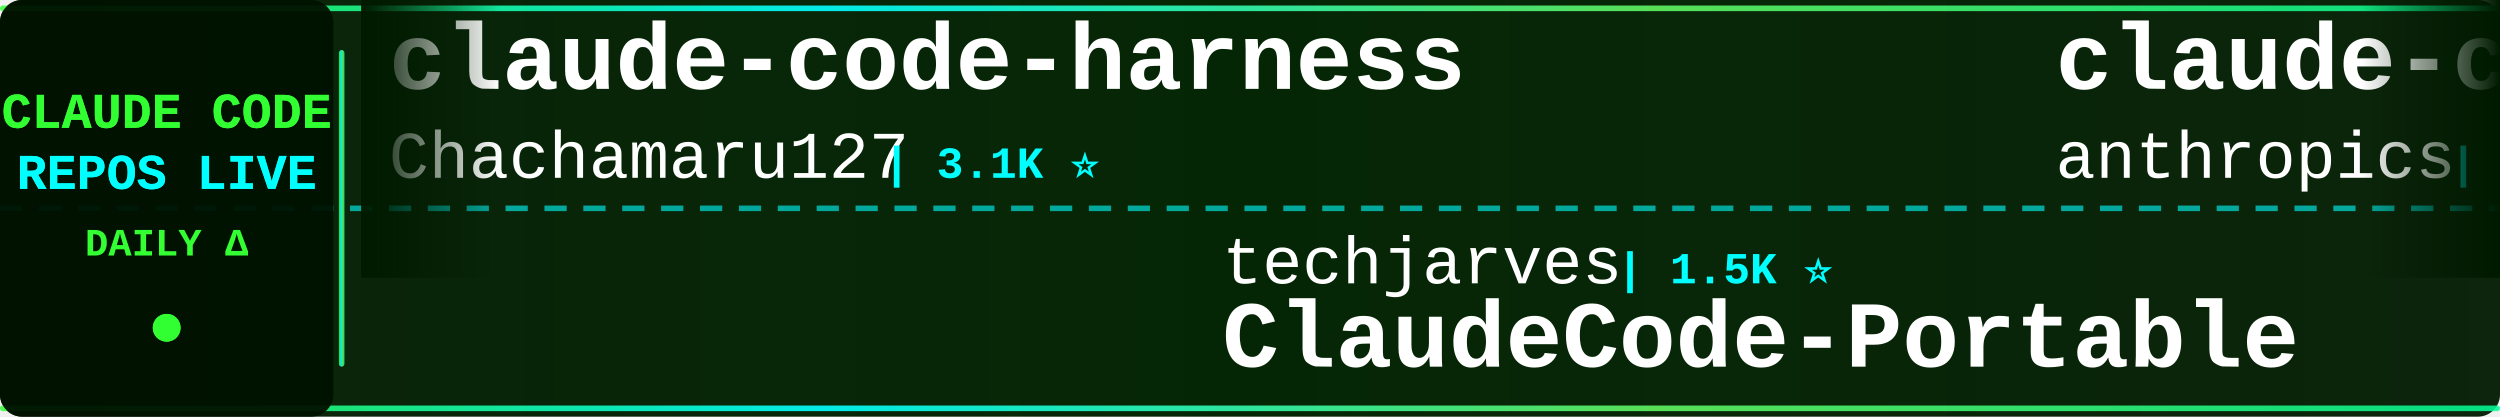
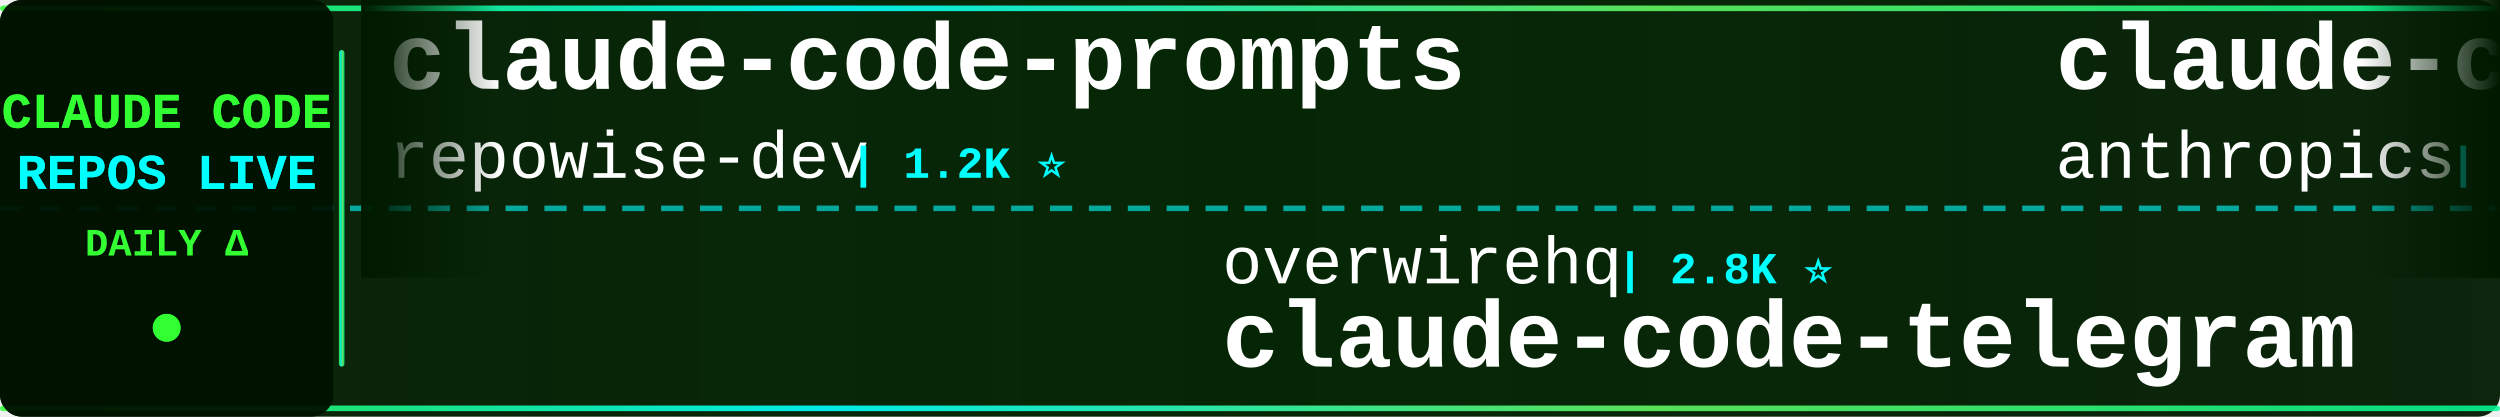
<svg xmlns="http://www.w3.org/2000/svg" width="900" height="150">
  <defs>
    <linearGradient id="tickerBg" x1="0%" y1="0%" x2="100%" y2="0%">
      <stop offset="0%" style="stop-color:#001a00;stop-opacity:0.95" />
      <stop offset="50%" style="stop-color:#002200;stop-opacity:0.98" />
      <stop offset="100%" style="stop-color:#001a00;stop-opacity:0.95" />
    </linearGradient>
    <linearGradient id="borderGrad" x1="0%" y1="0%" x2="100%" y2="0%">
      <stop offset="0%" style="stop-color:#33ff33;stop-opacity:0.85">
        <animate attributeName="stop-opacity" values="0.85;1;0.85" dur="2s" repeatCount="indefinite" />
      </stop>
      <stop offset="33%" style="stop-color:#00ffff;stop-opacity:0.9">
        <animate attributeName="stop-opacity" values="0.9;1;0.9" dur="2.2s" repeatCount="indefinite" />
      </stop>
      <stop offset="66%" style="stop-color:#66ff66;stop-opacity:0.85">
        <animate attributeName="stop-opacity" values="0.85;1;0.85" dur="1.8s" repeatCount="indefinite" />
      </stop>
      <stop offset="100%" style="stop-color:#00ff99;stop-opacity:0.85">
        <animate attributeName="stop-opacity" values="0.85;1;0.85" dur="2s" repeatCount="indefinite" />
      </stop>
    </linearGradient>
    <filter id="textGlow">
      <feGaussianBlur stdDeviation="0.1" result="coloredBlur" />
      <feMerge>
        <feMergeNode in="coloredBlur" />
        <feMergeNode in="SourceGraphic" />
      </feMerge>
    </filter>
    <filter id="metricGlow">
      <feGaussianBlur stdDeviation="0.2" result="coloredBlur" />
      <feMerge>
        <feMergeNode in="coloredBlur" />
        <feMergeNode in="SourceGraphic" />
      </feMerge>
    </filter>
    <linearGradient id="leftFade" x1="0%" y1="0%" x2="100%" y2="0%">
      <stop offset="0%" style="stop-color:#001a00;stop-opacity:1" />
      <stop offset="100%" style="stop-color:#001a00;stop-opacity:0" />
    </linearGradient>
    <linearGradient id="rightFade" x1="0%" y1="0%" x2="100%" y2="0%">
      <stop offset="0%" style="stop-color:#001a00;stop-opacity:0" />
      <stop offset="100%" style="stop-color:#001a00;stop-opacity:1" />
    </linearGradient>
  </defs>
  <rect width="900" height="150" fill="url(#tickerBg)" rx="8" />
  <rect x="0" y="2" width="900" height="2" fill="url(#borderGrad)" rx="1" />
  <rect x="0" y="146" width="900" height="2" fill="url(#borderGrad)" rx="1" />
  <line x1="0" y1="75" x2="900" y2="75" stroke="#00ffff" stroke-width="2" stroke-dasharray="8 6" opacity="0.6" />
  <rect x="0" y="0" width="120" height="150" fill="#001100" opacity="0.95" rx="8" />
  <text x="60" y="46" font-family="'Courier New', monospace" font-size="18" font-weight="bold" fill="#33ff33" text-anchor="middle" filter="url(#textGlow)">
    CLAUDE CODE
  </text>
  <text x="60" y="68" font-family="'Courier New', monospace" font-size="18" font-weight="bold" fill="#00ffff" text-anchor="middle" filter="url(#textGlow)">
    REPOS LIVE
  </text>
  <text x="60" y="92" font-family="'Courier New', monospace" font-size="14" font-weight="bold" fill="#33ff33" text-anchor="middle">
    DAILY Δ
  </text>
  <circle cx="60" cy="118" r="5" fill="#33ff33" filter="url(#metricGlow)">
    <animate attributeName="r" values="4;6;4" dur="1.5s" repeatCount="indefinite" />
    <animate attributeName="opacity" values="0.6;1;0.6" dur="1.5s" repeatCount="indefinite" />
  </circle>
  <rect x="122" y="18" width="2" height="114" fill="url(#borderGrad)" rx="1" />
  <clipPath id="tickerClip">
    <rect x="130" y="0" width="770" height="150" />
  </clipPath>
  <g clip-path="url(#tickerClip)">
    <g id="tickerItems">
      <animateTransform attributeName="transform" attributeType="XML" type="translate" from="0 0" to="-3000 0" dur="54s" repeatCount="indefinite" />
      <g transform="translate(0, 0)">
-         <text x="140" y="32" font-family="'Courier New', monospace" font-size="34" font-weight="bold" fill="#ffffff">claude-code-harness</text>
-         <text x="140" y="64" font-family="'Courier New', monospace" font-size="24" font-weight="normal" fill="#ffffff" opacity="1.0">Chachamaru127</text>
-         <text x="318" y="64" font-family="'Courier New', monospace" font-size="16" font-weight="bold" fill="#00ffff"> | 3.1K ⭐</text>
+         <text x="140" y="32" font-family="'Courier New', monospace" font-size="34" font-weight="bold" fill="#ffffff">claude-code-prompts</text>
+         <text x="140" y="64" font-family="'Courier New', monospace" font-size="24" font-weight="normal" fill="#ffffff" opacity="1.0">repowise-dev</text>
+         <text x="306" y="64" font-family="'Courier New', monospace" font-size="16" font-weight="bold" fill="#00ffff"> | 1.2K ⭐</text>
      </g>
      <g transform="translate(300, 0)">
-         <text x="140" y="102" font-family="'Courier New', monospace" font-size="24" font-weight="normal" fill="#ffffff" opacity="1.0">techjarves</text>
-         <text x="282" y="102" font-family="'Courier New', monospace" font-size="16" font-weight="bold" fill="#00ffff"> | 1.5K ⭐</text>
-         <text x="140" y="132" font-family="'Courier New', monospace" font-size="34" font-weight="bold" fill="#ffffff">ClaudeCode-Portable</text>
+         <text x="140" y="102" font-family="'Courier New', monospace" font-size="24" font-weight="normal" fill="#ffffff" opacity="1.0">overwirehq</text>
+         <text x="282" y="102" font-family="'Courier New', monospace" font-size="16" font-weight="bold" fill="#00ffff"> | 2.8K ⭐</text>
+         <text x="140" y="132" font-family="'Courier New', monospace" font-size="34" font-weight="bold" fill="#ffffff">claude-code-telegram</text>
      </g>
      <g transform="translate(600, 0)">
-         <text x="140" y="32" font-family="'Courier New', monospace" font-size="34" font-weight="bold" fill="#ffffff">claude-code-base-action</text>
+         <text x="140" y="32" font-family="'Courier New', monospace" font-size="34" font-weight="bold" fill="#ffffff">claude-code-action</text>
        <text x="140" y="64" font-family="'Courier New', monospace" font-size="24" font-weight="normal" fill="#ffffff" opacity="1.0">anthropics</text>
-         <text x="282" y="64" font-family="'Courier New', monospace" font-size="16" font-weight="bold" fill="#00ffff"> | 985 ⭐</text>
+         <text x="282" y="64" font-family="'Courier New', monospace" font-size="16" font-weight="bold" fill="#00ffff"> | 8.9K ⭐ +1</text>
      </g>
      <g transform="translate(900, 0)">
-         <text x="140" y="102" font-family="'Courier New', monospace" font-size="24" font-weight="normal" fill="#ffffff" opacity="1.0">digitalsamba</text>
-         <text x="306" y="102" font-family="'Courier New', monospace" font-size="16" font-weight="bold" fill="#00ffff"> | 2.1K ⭐</text>
-         <text x="140" y="132" font-family="'Courier New', monospace" font-size="34" font-weight="bold" fill="#ffffff">claude-code-video-toolki...</text>
+         <text x="140" y="102" font-family="'Courier New', monospace" font-size="24" font-weight="normal" fill="#ffffff" opacity="1.0">anthropics</text>
+         <text x="282" y="102" font-family="'Courier New', monospace" font-size="16" font-weight="bold" fill="#00ffff"> | 176.7K ⭐ +13</text>
+         <text x="140" y="132" font-family="'Courier New', monospace" font-size="34" font-weight="bold" fill="#ffffff">skills</text>
      </g>
      <g transform="translate(1200, 0)">
-         <text x="140" y="32" font-family="'Courier New', monospace" font-size="34" font-weight="bold" fill="#ffffff">claude-code-infrastructu...</text>
-         <text x="140" y="64" font-family="'Courier New', monospace" font-size="24" font-weight="normal" fill="#ffffff" opacity="1.0">diet103</text>
-         <text x="246" y="64" font-family="'Courier New', monospace" font-size="16" font-weight="bold" fill="#00ffff"> | 10.0K ⭐</text>
+         <text x="140" y="32" font-family="'Courier New', monospace" font-size="34" font-weight="bold" fill="#ffffff">claude-code-sourcemap</text>
+         <text x="140" y="64" font-family="'Courier New', monospace" font-size="24" font-weight="normal" fill="#ffffff" opacity="1.0">ChinaSiro</text>
+         <text x="270" y="64" font-family="'Courier New', monospace" font-size="16" font-weight="bold" fill="#00ffff"> | 9.7K ⭐</text>
      </g>
      <g transform="translate(1500, 0)">
-         <text x="140" y="102" font-family="'Courier New', monospace" font-size="24" font-weight="normal" fill="#ffffff" opacity="1.0">sugyan</text>
-         <text x="234" y="102" font-family="'Courier New', monospace" font-size="16" font-weight="bold" fill="#00ffff"> | 1.1K ⭐</text>
-         <text x="140" y="132" font-family="'Courier New', monospace" font-size="34" font-weight="bold" fill="#ffffff">claude-code-webui</text>
+         <text x="140" y="102" font-family="'Courier New', monospace" font-size="24" font-weight="normal" fill="#ffffff" opacity="1.0">shanraisshan</text>
+         <text x="306" y="102" font-family="'Courier New', monospace" font-size="16" font-weight="bold" fill="#00ffff"> | 66.0K ⭐ +9</text>
+         <text x="140" y="132" font-family="'Courier New', monospace" font-size="34" font-weight="bold" fill="#ffffff">claude-code-best-practic...</text>
      </g>
      <g transform="translate(1800, 0)">
-         <text x="140" y="32" font-family="'Courier New', monospace" font-size="34" font-weight="bold" fill="#ffffff">claude-code-proxy</text>
-         <text x="140" y="64" font-family="'Courier New', monospace" font-size="24" font-weight="normal" fill="#ffffff" opacity="1.0">1rgs</text>
-         <text x="210" y="64" font-family="'Courier New', monospace" font-size="16" font-weight="bold" fill="#00ffff"> | 3.7K ⭐ +1</text>
+         <text x="140" y="32" font-family="'Courier New', monospace" font-size="34" font-weight="bold" fill="#ffffff">claude-code-engineering</text>
+         <text x="140" y="64" font-family="'Courier New', monospace" font-size="24" font-weight="normal" fill="#ffffff" opacity="1.0">huangjia2019</text>
+         <text x="306" y="64" font-family="'Courier New', monospace" font-size="16" font-weight="bold" fill="#00ffff"> | 1.1K ⭐</text>
      </g>
      <g transform="translate(2100, 0)">
-         <text x="140" y="102" font-family="'Courier New', monospace" font-size="24" font-weight="normal" fill="#ffffff" opacity="1.0">OrcaWhisper</text>
-         <text x="294" y="102" font-family="'Courier New', monospace" font-size="16" font-weight="bold" fill="#00ffff"> | 97 ⭐ +1</text>
-         <text x="140" y="132" font-family="'Courier New', monospace" font-size="34" font-weight="bold" fill="#ffffff">Claude-Code</text>
+         <text x="140" y="102" font-family="'Courier New', monospace" font-size="24" font-weight="normal" fill="#ffffff" opacity="1.0">anthropics</text>
+         <text x="282" y="102" font-family="'Courier New', monospace" font-size="16" font-weight="bold" fill="#00ffff"> | 6.2K ⭐</text>
+         <text x="140" y="132" font-family="'Courier New', monospace" font-size="34" font-weight="bold" fill="#ffffff">claude-code-security-rev...</text>
      </g>
      <g transform="translate(2400, 0)">
-         <text x="140" y="32" font-family="'Courier New', monospace" font-size="34" font-weight="bold" fill="#ffffff">everything-claude-code</text>
-         <text x="140" y="64" font-family="'Courier New', monospace" font-size="24" font-weight="normal" fill="#ffffff" opacity="1.0">WorldFlowAI</text>
-         <text x="294" y="64" font-family="'Courier New', monospace" font-size="16" font-weight="bold" fill="#00ffff"> | 3.0K ⭐ +7</text>
+         <text x="140" y="32" font-family="'Courier New', monospace" font-size="34" font-weight="bold" fill="#ffffff">claude-code-reverse</text>
+         <text x="140" y="64" font-family="'Courier New', monospace" font-size="24" font-weight="normal" fill="#ffffff" opacity="1.0">Yuyz0112</text>
+         <text x="258" y="64" font-family="'Courier New', monospace" font-size="16" font-weight="bold" fill="#00ffff"> | 2.4K ⭐</text>
      </g>
      <g transform="translate(2700, 0)">
-         <text x="140" y="102" font-family="'Courier New', monospace" font-size="24" font-weight="normal" fill="#ffffff" opacity="1.0">pengchengneo</text>
-         <text x="306" y="102" font-family="'Courier New', monospace" font-size="16" font-weight="bold" fill="#00ffff"> | 1.8K ⭐</text>
-         <text x="140" y="132" font-family="'Courier New', monospace" font-size="34" font-weight="bold" fill="#ffffff">Claude-Code</text>
+         <text x="140" y="102" font-family="'Courier New', monospace" font-size="24" font-weight="normal" fill="#ffffff" opacity="1.0">fazxes</text>
+         <text x="234" y="102" font-family="'Courier New', monospace" font-size="16" font-weight="bold" fill="#00ffff"> | 241 ⭐ +1</text>
+         <text x="140" y="132" font-family="'Courier New', monospace" font-size="34" font-weight="bold" fill="#ffffff">Claude-code</text>
      </g>
      <g transform="translate(3000, 0)">
-         <text x="140" y="32" font-family="'Courier New', monospace" font-size="34" font-weight="bold" fill="#ffffff">claude-code-harness</text>
-         <text x="140" y="64" font-family="'Courier New', monospace" font-size="24" font-weight="normal" fill="#ffffff" opacity="1.0">Chachamaru127</text>
-         <text x="318" y="64" font-family="'Courier New', monospace" font-size="16" font-weight="bold" fill="#00ffff"> | 3.1K ⭐</text>
+         <text x="140" y="32" font-family="'Courier New', monospace" font-size="34" font-weight="bold" fill="#ffffff">claude-code-prompts</text>
+         <text x="140" y="64" font-family="'Courier New', monospace" font-size="24" font-weight="normal" fill="#ffffff" opacity="1.0">repowise-dev</text>
+         <text x="306" y="64" font-family="'Courier New', monospace" font-size="16" font-weight="bold" fill="#00ffff"> | 1.2K ⭐</text>
      </g>
      <g transform="translate(3300, 0)">
-         <text x="140" y="102" font-family="'Courier New', monospace" font-size="24" font-weight="normal" fill="#ffffff" opacity="1.0">techjarves</text>
-         <text x="282" y="102" font-family="'Courier New', monospace" font-size="16" font-weight="bold" fill="#00ffff"> | 1.5K ⭐</text>
-         <text x="140" y="132" font-family="'Courier New', monospace" font-size="34" font-weight="bold" fill="#ffffff">ClaudeCode-Portable</text>
+         <text x="140" y="102" font-family="'Courier New', monospace" font-size="24" font-weight="normal" fill="#ffffff" opacity="1.0">overwirehq</text>
+         <text x="282" y="102" font-family="'Courier New', monospace" font-size="16" font-weight="bold" fill="#00ffff"> | 2.8K ⭐</text>
+         <text x="140" y="132" font-family="'Courier New', monospace" font-size="34" font-weight="bold" fill="#ffffff">claude-code-telegram</text>
      </g>
      <g transform="translate(3600, 0)">
-         <text x="140" y="32" font-family="'Courier New', monospace" font-size="34" font-weight="bold" fill="#ffffff">claude-code-base-action</text>
+         <text x="140" y="32" font-family="'Courier New', monospace" font-size="34" font-weight="bold" fill="#ffffff">claude-code-action</text>
        <text x="140" y="64" font-family="'Courier New', monospace" font-size="24" font-weight="normal" fill="#ffffff" opacity="1.0">anthropics</text>
-         <text x="282" y="64" font-family="'Courier New', monospace" font-size="16" font-weight="bold" fill="#00ffff"> | 985 ⭐</text>
+         <text x="282" y="64" font-family="'Courier New', monospace" font-size="16" font-weight="bold" fill="#00ffff"> | 8.9K ⭐ +1</text>
      </g>
      <g transform="translate(3900, 0)">
-         <text x="140" y="102" font-family="'Courier New', monospace" font-size="24" font-weight="normal" fill="#ffffff" opacity="1.0">digitalsamba</text>
-         <text x="306" y="102" font-family="'Courier New', monospace" font-size="16" font-weight="bold" fill="#00ffff"> | 2.1K ⭐</text>
-         <text x="140" y="132" font-family="'Courier New', monospace" font-size="34" font-weight="bold" fill="#ffffff">claude-code-video-toolki...</text>
+         <text x="140" y="102" font-family="'Courier New', monospace" font-size="24" font-weight="normal" fill="#ffffff" opacity="1.0">anthropics</text>
+         <text x="282" y="102" font-family="'Courier New', monospace" font-size="16" font-weight="bold" fill="#00ffff"> | 176.7K ⭐ +13</text>
+         <text x="140" y="132" font-family="'Courier New', monospace" font-size="34" font-weight="bold" fill="#ffffff">skills</text>
      </g>
    </g>
  </g>
  <rect x="130" y="0" width="50" height="100" fill="url(#leftFade)" />
  <rect x="850" y="0" width="50" height="100" fill="url(#rightFade)" />
</svg>
